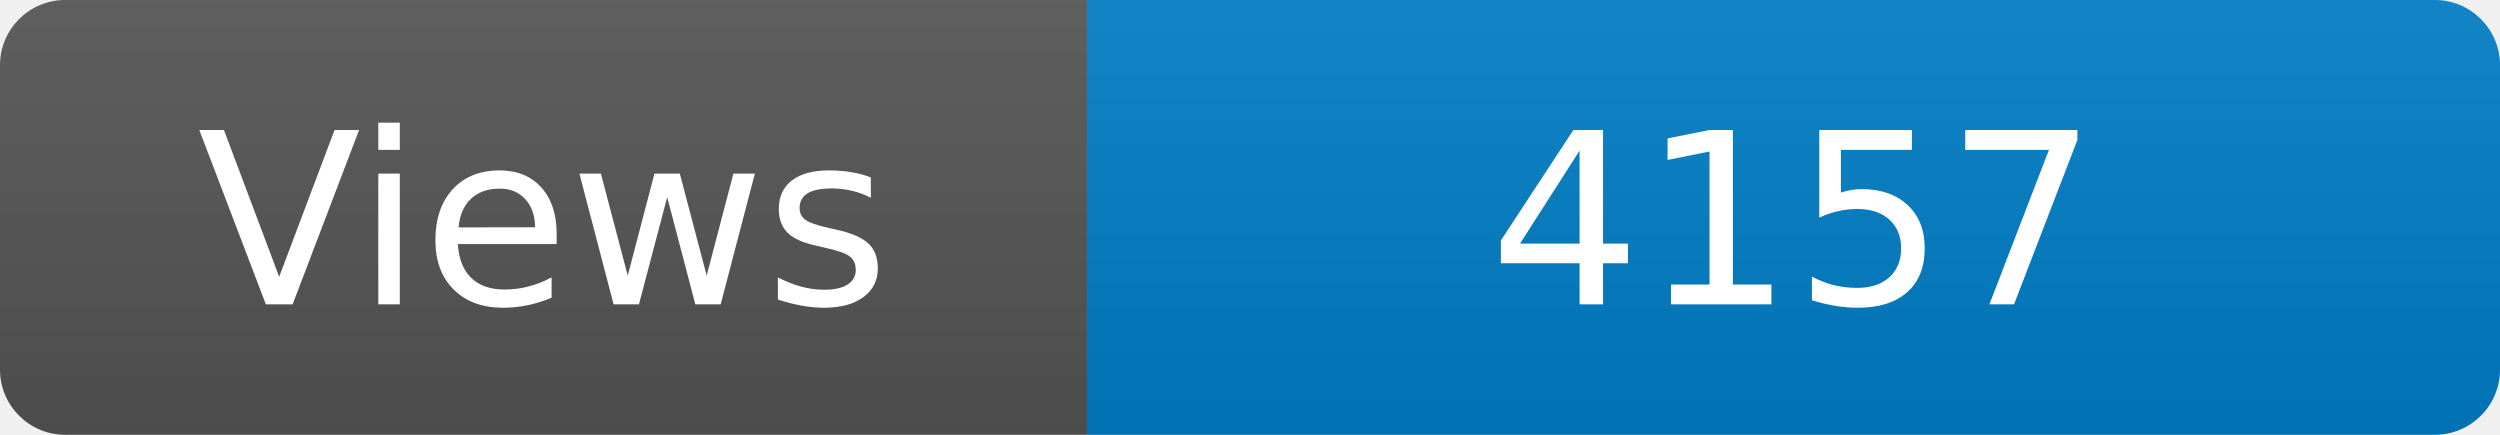
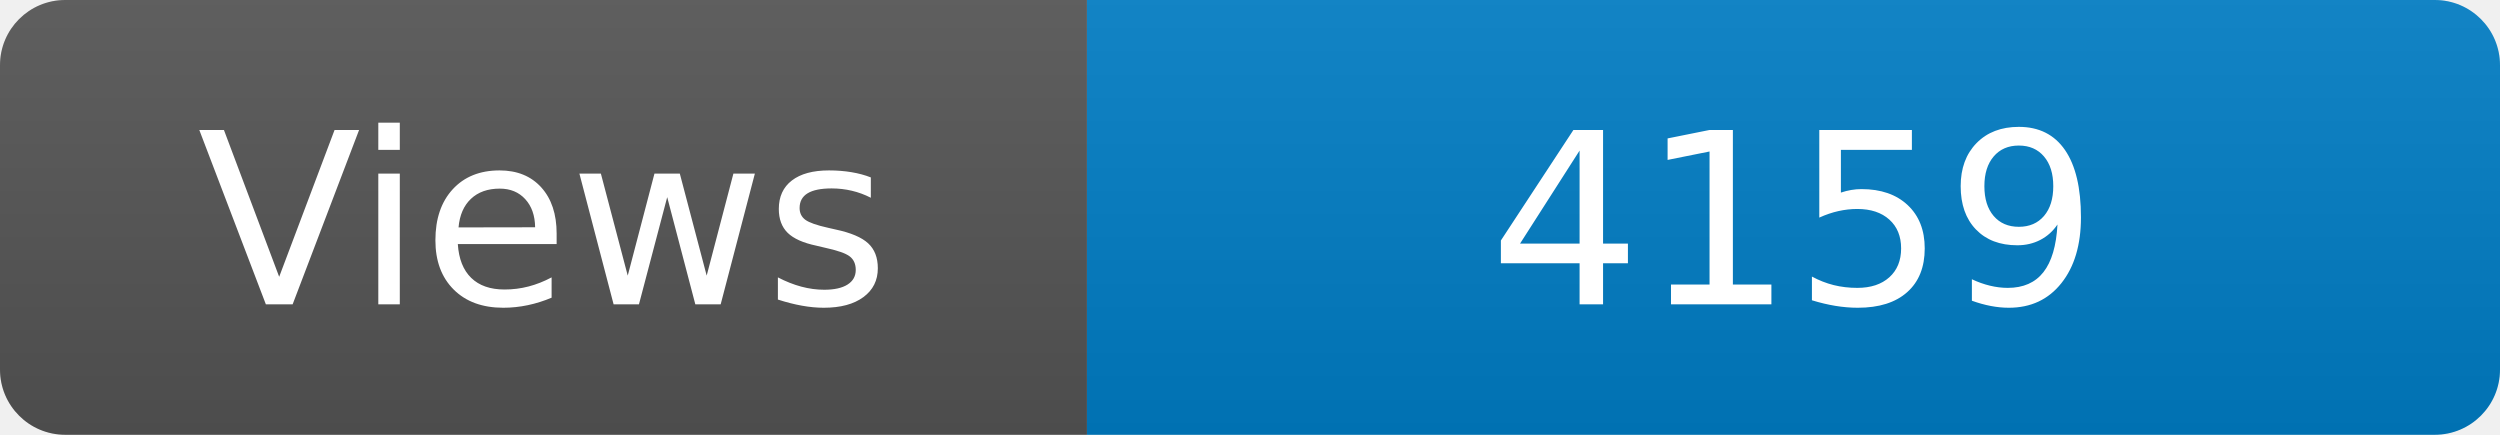
<svg xmlns="http://www.w3.org/2000/svg" width="115" height="20" role="img" aria-label="Maintained?: yes">
  <linearGradient id="s" x2="0" y2="100%">
    <stop offset="0" stop-color="#bbb" stop-opacity=".1" />
    <stop offset="1" stop-opacity=".1" />
  </linearGradient>
  <clipPath id="r">
    <rect width="115" height="20" rx="3" fill="#fff" />
  </clipPath>
  <g clip-path="url(#r)">
    <rect width="50" height="20" fill="#555" />
    <rect x="50" width="160" height="20" fill="#007ec6" />
    <rect width="115" height="20" fill="url(#s)" />
  </g>
  <g fill="#fff" text-anchor="middle" font-family="Verdana,Geneva,DejaVu Sans,sans-serif" font-size="110">
    <text x="250" y="140" transform="scale(.1)" fill="#fff">Views</text>
-     <text x="825" y="140" transform="scale(.1)" fill="#fff">4157</text>
+     <text x="825" y="140" transform="scale(.1)" fill="#fff">4159</text>
  </g>
</svg>
